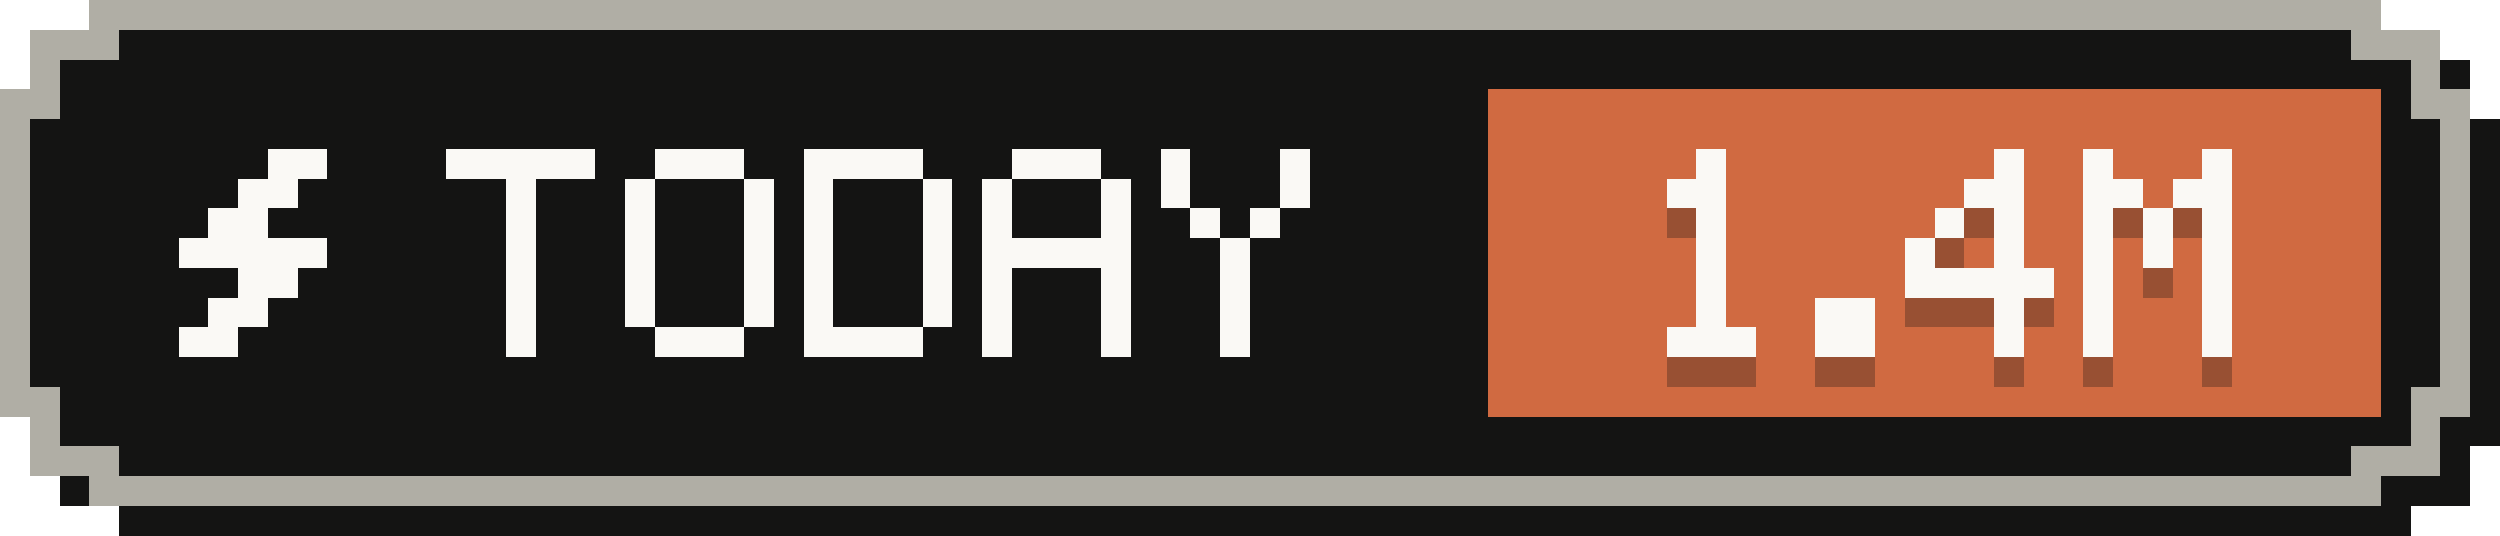
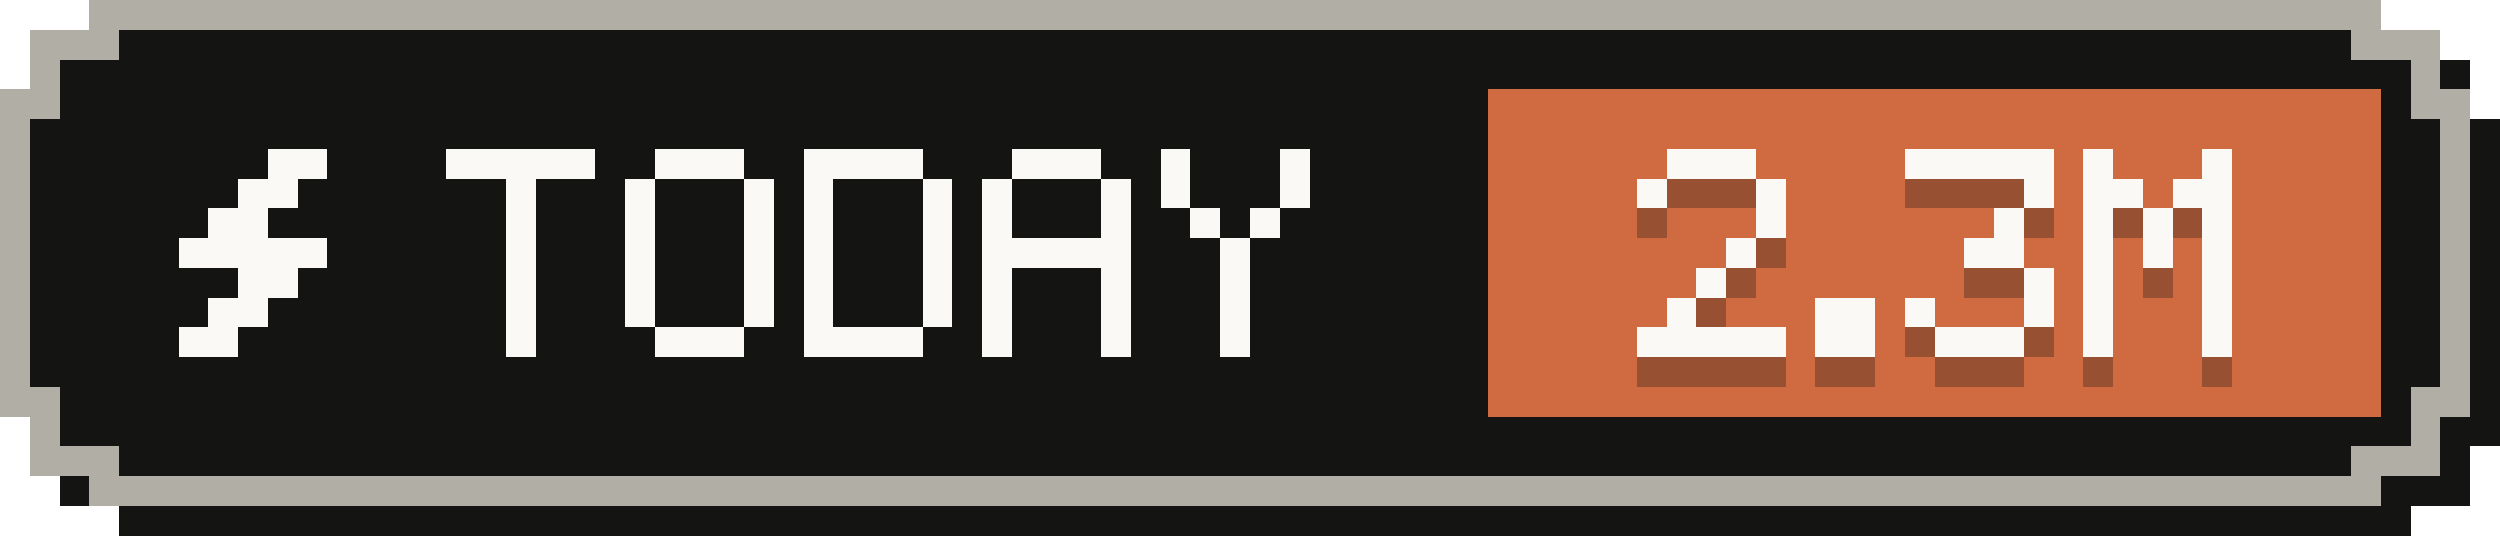
- <svg xmlns="http://www.w3.org/2000/svg" width="84" height="18" viewBox="0 0 84 18" role="img" aria-label="Tokens today: 1.4M">
+ <svg xmlns="http://www.w3.org/2000/svg" width="84" height="18" viewBox="0 0 84 18" role="img" aria-label="Tokens today: 2.3M">
  <g shape-rendering="crispEdges">
    <path fill="#141413" d="M4,1 H81 V2 H83 V4 H84 V15 H83 V17 H81 V18 H4 V17 H2 V15 H1 V4 H2 V2 H4 Z" />
    <path fill="#b0aea5" d="M3,0 H80 V1 H82 V3 H83 V14 H82 V16 H80 V17 H3 V16 H1 V14 H0 V3 H1 V1 H3 Z" />
    <path fill="#141413" d="M4,1 H79 V2 H81 V4 H82 V13 H81 V15 H79 V16 H4 V15 H2 V13 H1 V4 H2 V2 H4 Z" />
    <rect fill="#d06a41" x="50" y="3" width="30" height="11" />
    <g fill="#faf9f5">
      <rect x="9" y="5" width="2" height="1" />
      <rect x="8" y="6" width="2" height="1" />
      <rect x="7" y="7" width="2" height="1" />
      <rect x="6" y="8" width="5" height="1" />
      <rect x="8" y="9" width="2" height="1" />
      <rect x="7" y="10" width="2" height="1" />
      <rect x="6" y="11" width="2" height="1" />
    </g>
    <g fill="#faf9f5">
      <rect x="15" y="5" width="5" height="1" />
      <rect x="17" y="6" width="1" height="1" />
      <rect x="17" y="7" width="1" height="1" />
      <rect x="17" y="8" width="1" height="1" />
      <rect x="17" y="9" width="1" height="1" />
      <rect x="17" y="10" width="1" height="1" />
      <rect x="17" y="11" width="1" height="1" />
      <rect x="22" y="5" width="3" height="1" />
      <rect x="21" y="6" width="1" height="1" />
      <rect x="25" y="6" width="1" height="1" />
      <rect x="21" y="7" width="1" height="1" />
      <rect x="25" y="7" width="1" height="1" />
      <rect x="21" y="8" width="1" height="1" />
      <rect x="25" y="8" width="1" height="1" />
      <rect x="21" y="9" width="1" height="1" />
      <rect x="25" y="9" width="1" height="1" />
      <rect x="21" y="10" width="1" height="1" />
      <rect x="25" y="10" width="1" height="1" />
      <rect x="22" y="11" width="3" height="1" />
      <rect x="27" y="5" width="4" height="1" />
      <rect x="27" y="6" width="1" height="1" />
      <rect x="31" y="6" width="1" height="1" />
      <rect x="27" y="7" width="1" height="1" />
      <rect x="31" y="7" width="1" height="1" />
      <rect x="27" y="8" width="1" height="1" />
      <rect x="31" y="8" width="1" height="1" />
      <rect x="27" y="9" width="1" height="1" />
      <rect x="31" y="9" width="1" height="1" />
      <rect x="27" y="10" width="1" height="1" />
      <rect x="31" y="10" width="1" height="1" />
      <rect x="27" y="11" width="4" height="1" />
      <rect x="34" y="5" width="3" height="1" />
      <rect x="33" y="6" width="1" height="1" />
      <rect x="37" y="6" width="1" height="1" />
      <rect x="33" y="7" width="1" height="1" />
      <rect x="37" y="7" width="1" height="1" />
      <rect x="33" y="8" width="5" height="1" />
      <rect x="33" y="9" width="1" height="1" />
      <rect x="37" y="9" width="1" height="1" />
      <rect x="33" y="10" width="1" height="1" />
      <rect x="37" y="10" width="1" height="1" />
      <rect x="33" y="11" width="1" height="1" />
      <rect x="37" y="11" width="1" height="1" />
      <rect x="39" y="5" width="1" height="1" />
      <rect x="43" y="5" width="1" height="1" />
      <rect x="39" y="6" width="1" height="1" />
      <rect x="43" y="6" width="1" height="1" />
      <rect x="40" y="7" width="1" height="1" />
      <rect x="42" y="7" width="1" height="1" />
      <rect x="41" y="8" width="1" height="1" />
      <rect x="41" y="9" width="1" height="1" />
      <rect x="41" y="10" width="1" height="1" />
      <rect x="41" y="11" width="1" height="1" />
    </g>
    <g fill="#141413" fill-opacity=".3">
-       <rect x="57" y="6" width="1" height="1" />
-       <rect x="56" y="7" width="2" height="1" />
-       <rect x="57" y="8" width="1" height="1" />
-       <rect x="57" y="9" width="1" height="1" />
+       <rect x="56" y="6" width="3" height="1" />
+       <rect x="55" y="7" width="1" height="1" />
+       <rect x="59" y="7" width="1" height="1" />
+       <rect x="59" y="8" width="1" height="1" />
+       <rect x="58" y="9" width="1" height="1" />
      <rect x="57" y="10" width="1" height="1" />
-       <rect x="57" y="11" width="1" height="1" />
-       <rect x="56" y="12" width="3" height="1" />
+       <rect x="56" y="11" width="1" height="1" />
+       <rect x="55" y="12" width="5" height="1" />
      <rect x="61" y="11" width="2" height="1" />
      <rect x="61" y="12" width="2" height="1" />
-       <rect x="67" y="6" width="1" height="1" />
-       <rect x="66" y="7" width="2" height="1" />
-       <rect x="65" y="8" width="1" height="1" />
+       <rect x="64" y="6" width="5" height="1" />
+       <rect x="68" y="7" width="1" height="1" />
      <rect x="67" y="8" width="1" height="1" />
-       <rect x="64" y="9" width="1" height="1" />
-       <rect x="67" y="9" width="1" height="1" />
-       <rect x="64" y="10" width="5" height="1" />
-       <rect x="67" y="11" width="1" height="1" />
-       <rect x="67" y="12" width="1" height="1" />
+       <rect x="66" y="9" width="2" height="1" />
+       <rect x="68" y="10" width="1" height="1" />
+       <rect x="64" y="11" width="1" height="1" />
+       <rect x="68" y="11" width="1" height="1" />
+       <rect x="65" y="12" width="3" height="1" />
      <rect x="70" y="6" width="1" height="1" />
      <rect x="74" y="6" width="1" height="1" />
      <rect x="70" y="7" width="2" height="1" />
      <rect x="73" y="7" width="2" height="1" />
      <rect x="70" y="8" width="1" height="1" />
      <rect x="72" y="8" width="1" height="1" />
      <rect x="74" y="8" width="1" height="1" />
      <rect x="70" y="9" width="1" height="1" />
      <rect x="72" y="9" width="1" height="1" />
      <rect x="74" y="9" width="1" height="1" />
      <rect x="70" y="10" width="1" height="1" />
      <rect x="74" y="10" width="1" height="1" />
      <rect x="70" y="11" width="1" height="1" />
      <rect x="74" y="11" width="1" height="1" />
      <rect x="70" y="12" width="1" height="1" />
      <rect x="74" y="12" width="1" height="1" />
    </g>
    <g fill="#faf9f5">
-       <rect x="57" y="5" width="1" height="1" />
-       <rect x="56" y="6" width="2" height="1" />
-       <rect x="57" y="7" width="1" height="1" />
-       <rect x="57" y="8" width="1" height="1" />
+       <rect x="56" y="5" width="3" height="1" />
+       <rect x="55" y="6" width="1" height="1" />
+       <rect x="59" y="6" width="1" height="1" />
+       <rect x="59" y="7" width="1" height="1" />
+       <rect x="58" y="8" width="1" height="1" />
      <rect x="57" y="9" width="1" height="1" />
-       <rect x="57" y="10" width="1" height="1" />
-       <rect x="56" y="11" width="3" height="1" />
+       <rect x="56" y="10" width="1" height="1" />
+       <rect x="55" y="11" width="5" height="1" />
      <rect x="61" y="10" width="2" height="1" />
      <rect x="61" y="11" width="2" height="1" />
-       <rect x="67" y="5" width="1" height="1" />
-       <rect x="66" y="6" width="2" height="1" />
-       <rect x="65" y="7" width="1" height="1" />
+       <rect x="64" y="5" width="5" height="1" />
+       <rect x="68" y="6" width="1" height="1" />
      <rect x="67" y="7" width="1" height="1" />
-       <rect x="64" y="8" width="1" height="1" />
-       <rect x="67" y="8" width="1" height="1" />
-       <rect x="64" y="9" width="5" height="1" />
-       <rect x="67" y="10" width="1" height="1" />
-       <rect x="67" y="11" width="1" height="1" />
+       <rect x="66" y="8" width="2" height="1" />
+       <rect x="68" y="9" width="1" height="1" />
+       <rect x="64" y="10" width="1" height="1" />
+       <rect x="68" y="10" width="1" height="1" />
+       <rect x="65" y="11" width="3" height="1" />
      <rect x="70" y="5" width="1" height="1" />
      <rect x="74" y="5" width="1" height="1" />
      <rect x="70" y="6" width="2" height="1" />
      <rect x="73" y="6" width="2" height="1" />
      <rect x="70" y="7" width="1" height="1" />
      <rect x="72" y="7" width="1" height="1" />
      <rect x="74" y="7" width="1" height="1" />
      <rect x="70" y="8" width="1" height="1" />
      <rect x="72" y="8" width="1" height="1" />
      <rect x="74" y="8" width="1" height="1" />
      <rect x="70" y="9" width="1" height="1" />
      <rect x="74" y="9" width="1" height="1" />
      <rect x="70" y="10" width="1" height="1" />
      <rect x="74" y="10" width="1" height="1" />
      <rect x="70" y="11" width="1" height="1" />
      <rect x="74" y="11" width="1" height="1" />
    </g>
  </g>
</svg>
